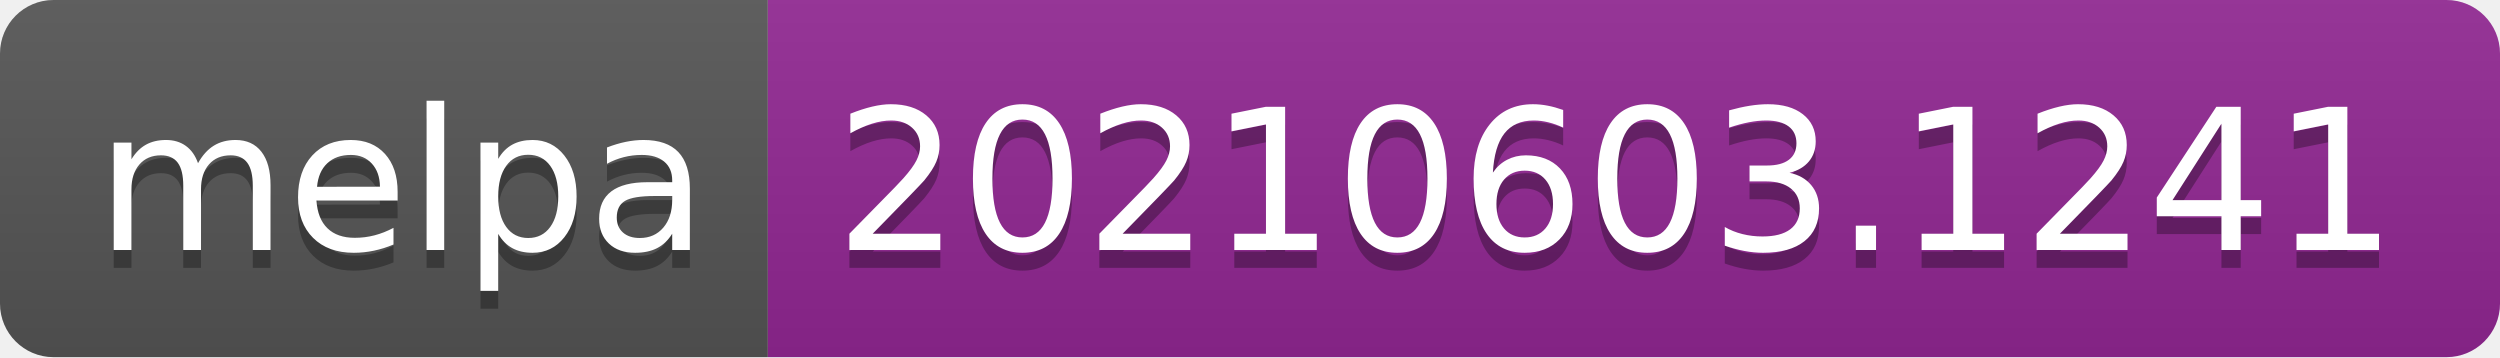
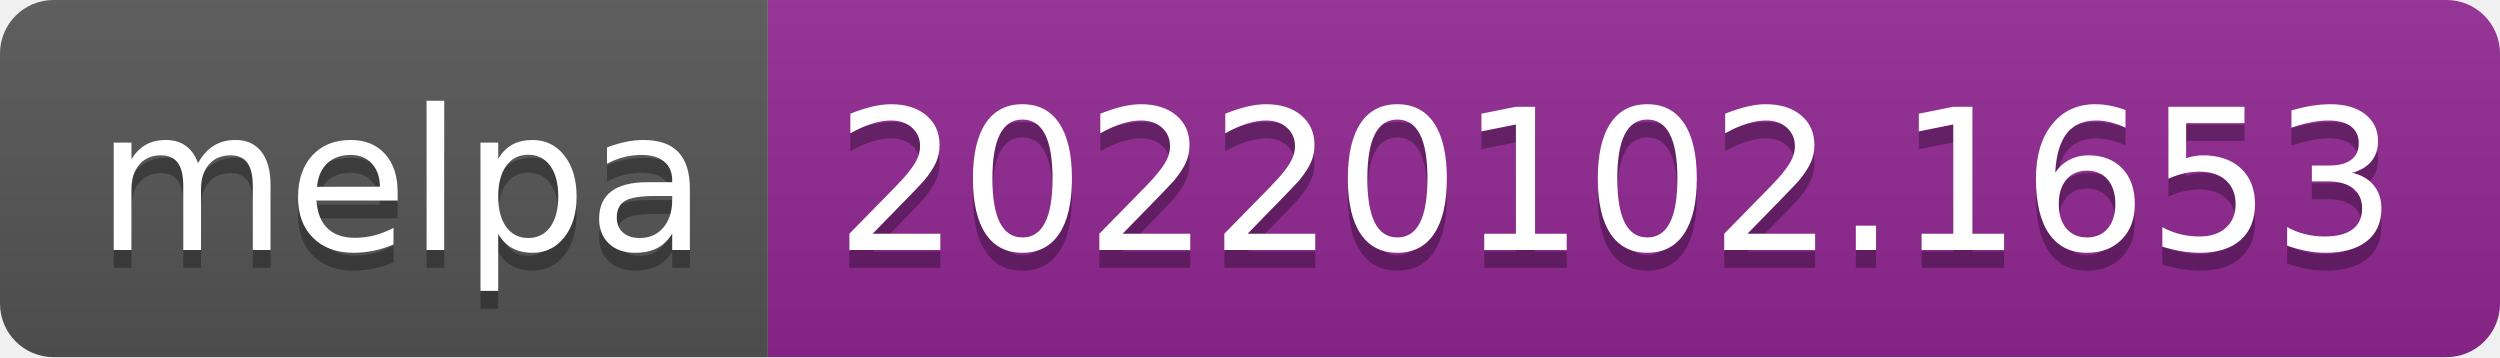
- <svg xmlns="http://www.w3.org/2000/svg" width="140" height="20" role="img" aria-label="melpa: 20210603.1241">
+ <svg xmlns="http://www.w3.org/2000/svg" width="140" height="20" role="img" aria-label="melpa: 20220102.1653">
  <linearGradient id="s" x2="0" y2="100%">
    <stop offset="0" stop-color="#bbb" stop-opacity=".1" />
    <stop offset="1" stop-opacity=".1" />
  </linearGradient>
  <clipPath id="r">
    <rect width="140" height="20" rx="3" fill="#fff" />
  </clipPath>
  <g clip-path="url(#r)">
    <rect width="43" height="20" fill="#555" />
    <rect x="43" width="97" height="20" fill="#922793" />
    <rect width="140" height="20" fill="url(#s)" />
  </g>
  <g fill="#fff" text-anchor="middle" font-family="Verdana,Geneva,DejaVu Sans,sans-serif" text-rendering="geometricPrecision" font-size="110">
    <text aria-hidden="true" x="225" y="150" fill="#010101" fill-opacity=".3" transform="scale(.1)" textLength="330">melpa</text>
    <text x="225" y="140" transform="scale(.1)" fill="#fff" textLength="330">melpa</text>
-     <text aria-hidden="true" x="905" y="150" fill="#010101" fill-opacity=".3" transform="scale(.1)" textLength="870">20210603.1241</text>
-     <text x="905" y="140" transform="scale(.1)" fill="#fff" textLength="870">20210603.1241</text>
+     <text aria-hidden="true" x="905" y="150" fill="#010101" fill-opacity=".3" transform="scale(.1)" textLength="870">20220102.1653</text>
+     <text x="905" y="140" transform="scale(.1)" fill="#fff" textLength="870">20220102.1653</text>
  </g>
</svg>
